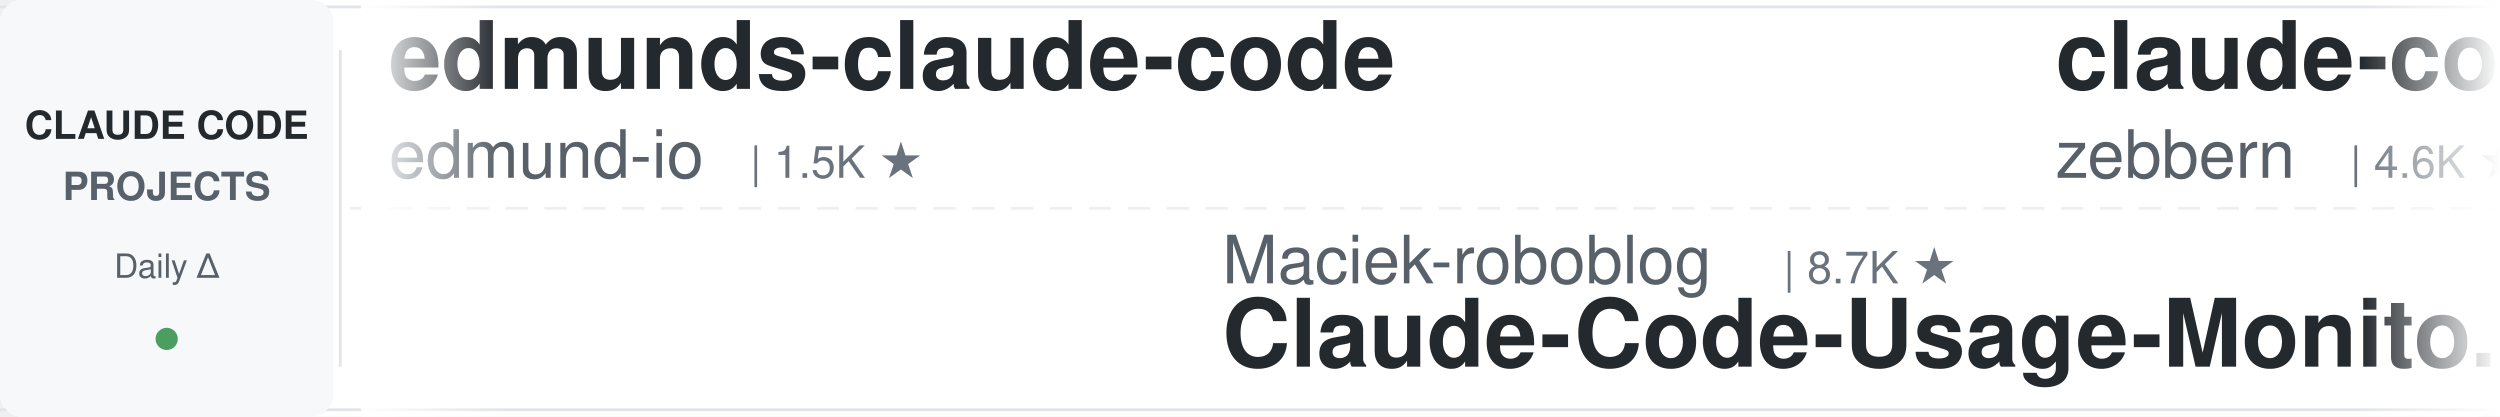
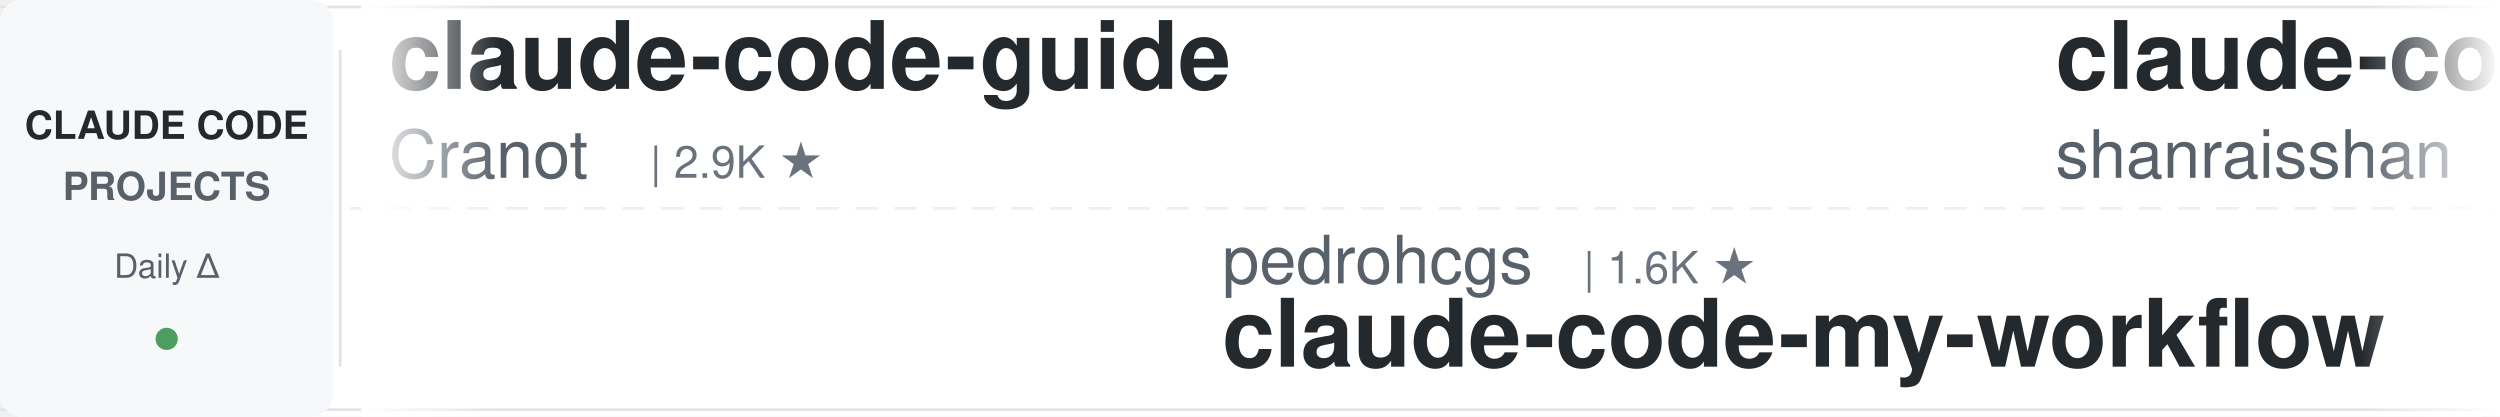
<svg xmlns="http://www.w3.org/2000/svg" width="900" height="150">
  <defs>
    <linearGradient id="leftFade" x1="0%" y1="0%" x2="100%" y2="0%">
      <stop offset="0%" style="stop-color:#ffffff;stop-opacity:1" />
      <stop offset="100%" style="stop-color:#ffffff;stop-opacity:0" />
    </linearGradient>
    <linearGradient id="rightFade" x1="0%" y1="0%" x2="100%" y2="0%">
      <stop offset="0%" style="stop-color:#ffffff;stop-opacity:0" />
      <stop offset="100%" style="stop-color:#ffffff;stop-opacity:1" />
    </linearGradient>
  </defs>
  <rect width="900" height="150" fill="#ffffff" rx="8" />
  <rect x="0" y="2" width="900" height="1" fill="#e1e4e8" />
  <rect x="0" y="147" width="900" height="1" fill="#e1e4e8" />
  <line x1="0" y1="75" x2="900" y2="75" stroke="#e1e4e8" stroke-width="1" stroke-dasharray="8 6" opacity="0.6" />
  <rect x="0" y="0" width="120" height="150" fill="#f6f8fa" rx="8" />
  <text x="60" y="50" font-family="-apple-system, BlinkMacSystemFont, 'Segoe UI', Helvetica, Arial, sans-serif" font-size="14" font-weight="600" fill="#24292e" text-anchor="middle">CLAUDE CODE</text>
  <text x="60" y="72" font-family="-apple-system, BlinkMacSystemFont, 'Segoe UI', Helvetica, Arial, sans-serif" font-size="14" font-weight="600" fill="#586069" text-anchor="middle">PROJECTS</text>
  <text x="60" y="100" font-family="-apple-system, BlinkMacSystemFont, 'Segoe UI', Helvetica, Arial, sans-serif" font-size="12" font-weight="500" fill="#586069" text-anchor="middle">Daily Δ</text>
  <circle cx="60" cy="122" r="4" fill="#22863a" opacity="0.8" />
  <rect x="122" y="18" width="1" height="114" fill="#e1e4e8" />
  <clipPath id="tickerClip">
    <rect x="130" y="0" width="770" height="150" />
  </clipPath>
  <g clip-path="url(#tickerClip)">
    <g id="tickerItems">
      <animateTransform attributeName="transform" attributeType="XML" type="translate" from="0 0" to="-3000 0" dur="54s" repeatCount="indefinite" />
      <g transform="translate(0, 0)">
-         <text x="140" y="32" font-family="-apple-system, BlinkMacSystemFont, 'Segoe UI', Helvetica, Arial, sans-serif" font-size="34" font-weight="600" fill="#24292e">edmunds-claude-code</text>
-         <text x="140" y="64" font-family="-apple-system, BlinkMacSystemFont, 'Segoe UI', Helvetica, Arial, sans-serif" font-size="24" font-weight="400" fill="#586069">edmund-io</text>
-         <text x="270" y="64" font-family="-apple-system, BlinkMacSystemFont, 'Segoe UI', Helvetica, Arial, sans-serif" font-size="16" font-weight="500" fill="#6a737d">| 1.5K ★</text>
+         <text x="140" y="32" font-family="-apple-system, BlinkMacSystemFont, 'Segoe UI', Helvetica, Arial, sans-serif" font-size="34" font-weight="600" fill="#24292e">claude-code-guide</text>
+         <text x="140" y="64" font-family="-apple-system, BlinkMacSystemFont, 'Segoe UI', Helvetica, Arial, sans-serif" font-size="24" font-weight="400" fill="#586069">Cranot</text>
+         <text x="234" y="64" font-family="-apple-system, BlinkMacSystemFont, 'Segoe UI', Helvetica, Arial, sans-serif" font-size="16" font-weight="500" fill="#6a737d">| 2.9K ★</text>
      </g>
      <g transform="translate(300, 0)">
-         <text x="140" y="102" font-family="-apple-system, BlinkMacSystemFont, 'Segoe UI', Helvetica, Arial, sans-serif" font-size="24" font-weight="400" fill="#586069">Maciek-roboblog</text>
-         <text x="342" y="102" font-family="-apple-system, BlinkMacSystemFont, 'Segoe UI', Helvetica, Arial, sans-serif" font-size="16" font-weight="500" fill="#6a737d">| 8.7K ★</text>
-         <text x="140" y="132" font-family="-apple-system, BlinkMacSystemFont, 'Segoe UI', Helvetica, Arial, sans-serif" font-size="34" font-weight="600" fill="#24292e">Claude-Code-Usage-Monito...</text>
-       </g>
-       <g transform="translate(600, 0)">
-         <text x="140" y="32" font-family="-apple-system, BlinkMacSystemFont, 'Segoe UI', Helvetica, Arial, sans-serif" font-size="34" font-weight="600" fill="#24292e">claude-code-guide</text>
-         <text x="140" y="64" font-family="-apple-system, BlinkMacSystemFont, 'Segoe UI', Helvetica, Arial, sans-serif" font-size="24" font-weight="400" fill="#586069">zebbern</text>
-         <text x="246" y="64" font-family="-apple-system, BlinkMacSystemFont, 'Segoe UI', Helvetica, Arial, sans-serif" font-size="16" font-weight="500" fill="#6a737d">| 4.6K ★</text>
-       </g>
-       <g transform="translate(900, 0)">
        <text x="140" y="102" font-family="-apple-system, BlinkMacSystemFont, 'Segoe UI', Helvetica, Arial, sans-serif" font-size="24" font-weight="400" fill="#586069">pedrohcgs</text>
        <text x="270" y="102" font-family="-apple-system, BlinkMacSystemFont, 'Segoe UI', Helvetica, Arial, sans-serif" font-size="16" font-weight="500" fill="#6a737d">| 1.6K ★</text>
        <text x="140" y="132" font-family="-apple-system, BlinkMacSystemFont, 'Segoe UI', Helvetica, Arial, sans-serif" font-size="34" font-weight="600" fill="#24292e">claude-code-my-workflow</text>
      </g>
+       <g transform="translate(600, 0)">
+         <text x="140" y="32" font-family="-apple-system, BlinkMacSystemFont, 'Segoe UI', Helvetica, Arial, sans-serif" font-size="34" font-weight="600" fill="#24292e">claude-code-best-practic...</text>
+         <text x="140" y="64" font-family="-apple-system, BlinkMacSystemFont, 'Segoe UI', Helvetica, Arial, sans-serif" font-size="24" font-weight="400" fill="#586069">shanraisshan</text>
+         <text x="306" y="64" font-family="-apple-system, BlinkMacSystemFont, 'Segoe UI', Helvetica, Arial, sans-serif" font-size="16" font-weight="500" fill="#6a737d">| 66.0K ★</text>
+       </g>
+       <g transform="translate(900, 0)">
+         <text x="140" y="102" font-family="-apple-system, BlinkMacSystemFont, 'Segoe UI', Helvetica, Arial, sans-serif" font-size="24" font-weight="400" fill="#586069">asgeirtj</text>
+         <text x="258" y="102" font-family="-apple-system, BlinkMacSystemFont, 'Segoe UI', Helvetica, Arial, sans-serif" font-size="16" font-weight="500" fill="#6a737d">| 67.3K ★</text>
+         <text x="140" y="132" font-family="-apple-system, BlinkMacSystemFont, 'Segoe UI', Helvetica, Arial, sans-serif" font-size="34" font-weight="600" fill="#24292e">system_prompts_leaks</text>
+       </g>
      <g transform="translate(1200, 0)">
-         <text x="140" y="32" font-family="-apple-system, BlinkMacSystemFont, 'Segoe UI', Helvetica, Arial, sans-serif" font-size="34" font-weight="600" fill="#24292e">system_prompts_leaks</text>
-         <text x="140" y="64" font-family="-apple-system, BlinkMacSystemFont, 'Segoe UI', Helvetica, Arial, sans-serif" font-size="24" font-weight="400" fill="#586069">asgeirtj</text>
-         <text x="258" y="64" font-family="-apple-system, BlinkMacSystemFont, 'Segoe UI', Helvetica, Arial, sans-serif" font-size="16" font-weight="500" fill="#6a737d">| 67.3K ★</text>
+         <text x="140" y="32" font-family="-apple-system, BlinkMacSystemFont, 'Segoe UI', Helvetica, Arial, sans-serif" font-size="34" font-weight="600" fill="#24292e">claude-code-book</text>
+         <text x="140" y="64" font-family="-apple-system, BlinkMacSystemFont, 'Segoe UI', Helvetica, Arial, sans-serif" font-size="24" font-weight="400" fill="#586069">lintsinghua</text>
+         <text x="294" y="64" font-family="-apple-system, BlinkMacSystemFont, 'Segoe UI', Helvetica, Arial, sans-serif" font-size="16" font-weight="500" fill="#6a737d">| 4.2K ★</text>
      </g>
      <g transform="translate(1500, 0)">
-         <text x="140" y="102" font-family="-apple-system, BlinkMacSystemFont, 'Segoe UI', Helvetica, Arial, sans-serif" font-size="24" font-weight="400" fill="#586069">diet103</text>
-         <text x="246" y="102" font-family="-apple-system, BlinkMacSystemFont, 'Segoe UI', Helvetica, Arial, sans-serif" font-size="16" font-weight="500" fill="#6a737d">| 10.0K ★</text>
-         <text x="140" y="132" font-family="-apple-system, BlinkMacSystemFont, 'Segoe UI', Helvetica, Arial, sans-serif" font-size="34" font-weight="600" fill="#24292e">claude-code-infrastructu...</text>
+         <text x="140" y="102" font-family="-apple-system, BlinkMacSystemFont, 'Segoe UI', Helvetica, Arial, sans-serif" font-size="24" font-weight="400" fill="#586069">AICoderTudou</text>
+         <text x="306" y="102" font-family="-apple-system, BlinkMacSystemFont, 'Segoe UI', Helvetica, Arial, sans-serif" font-size="16" font-weight="500" fill="#6a737d">| 493 ★</text>
+         <text x="140" y="132" font-family="-apple-system, BlinkMacSystemFont, 'Segoe UI', Helvetica, Arial, sans-serif" font-size="34" font-weight="600" fill="#24292e">claude-code-tudou</text>
      </g>
      <g transform="translate(1800, 0)">
-         <text x="140" y="32" font-family="-apple-system, BlinkMacSystemFont, 'Segoe UI', Helvetica, Arial, sans-serif" font-size="34" font-weight="600" fill="#24292e">claude-code-proxy</text>
-         <text x="140" y="64" font-family="-apple-system, BlinkMacSystemFont, 'Segoe UI', Helvetica, Arial, sans-serif" font-size="24" font-weight="400" fill="#586069">fuergaosi233</text>
-         <text x="306" y="64" font-family="-apple-system, BlinkMacSystemFont, 'Segoe UI', Helvetica, Arial, sans-serif" font-size="16" font-weight="500" fill="#6a737d">| 2.8K ★</text>
+         <text x="140" y="32" font-family="-apple-system, BlinkMacSystemFont, 'Segoe UI', Helvetica, Arial, sans-serif" font-size="34" font-weight="600" fill="#24292e">everything-claude-code-z...</text>
+         <text x="140" y="64" font-family="-apple-system, BlinkMacSystemFont, 'Segoe UI', Helvetica, Arial, sans-serif" font-size="24" font-weight="400" fill="#586069">xu-xiang</text>
+         <text x="258" y="64" font-family="-apple-system, BlinkMacSystemFont, 'Segoe UI', Helvetica, Arial, sans-serif" font-size="16" font-weight="500" fill="#6a737d">| 1.9K ★</text>
      </g>
      <g transform="translate(2100, 0)">
-         <text x="140" y="102" font-family="-apple-system, BlinkMacSystemFont, 'Segoe UI', Helvetica, Arial, sans-serif" font-size="24" font-weight="400" fill="#586069">1rgs</text>
-         <text x="210" y="102" font-family="-apple-system, BlinkMacSystemFont, 'Segoe UI', Helvetica, Arial, sans-serif" font-size="16" font-weight="500" fill="#6a737d">| 3.7K ★</text>
-         <text x="140" y="132" font-family="-apple-system, BlinkMacSystemFont, 'Segoe UI', Helvetica, Arial, sans-serif" font-size="34" font-weight="600" fill="#24292e">claude-code-proxy</text>
+         <text x="140" y="102" font-family="-apple-system, BlinkMacSystemFont, 'Segoe UI', Helvetica, Arial, sans-serif" font-size="24" font-weight="400" fill="#586069">Yeachan-Heo</text>
+         <text x="294" y="102" font-family="-apple-system, BlinkMacSystemFont, 'Segoe UI', Helvetica, Arial, sans-serif" font-size="16" font-weight="500" fill="#6a737d">| 39.2K ★</text>
+         <text x="140" y="132" font-family="-apple-system, BlinkMacSystemFont, 'Segoe UI', Helvetica, Arial, sans-serif" font-size="34" font-weight="600" fill="#24292e">oh-my-claudecode</text>
      </g>
      <g transform="translate(2400, 0)">
-         <text x="140" y="32" font-family="-apple-system, BlinkMacSystemFont, 'Segoe UI', Helvetica, Arial, sans-serif" font-size="34" font-weight="600" fill="#24292e">Claude-Code-Game-Studios</text>
-         <text x="140" y="64" font-family="-apple-system, BlinkMacSystemFont, 'Segoe UI', Helvetica, Arial, sans-serif" font-size="24" font-weight="400" fill="#586069">Donchitos</text>
-         <text x="270" y="64" font-family="-apple-system, BlinkMacSystemFont, 'Segoe UI', Helvetica, Arial, sans-serif" font-size="16" font-weight="500" fill="#6a737d">| 25.1K ★</text>
+         <text x="140" y="32" font-family="-apple-system, BlinkMacSystemFont, 'Segoe UI', Helvetica, Arial, sans-serif" font-size="34" font-weight="600" fill="#24292e">ClaudeCode-Portable</text>
+         <text x="140" y="64" font-family="-apple-system, BlinkMacSystemFont, 'Segoe UI', Helvetica, Arial, sans-serif" font-size="24" font-weight="400" fill="#586069">techjarves</text>
+         <text x="282" y="64" font-family="-apple-system, BlinkMacSystemFont, 'Segoe UI', Helvetica, Arial, sans-serif" font-size="16" font-weight="500" fill="#6a737d">| 1.5K ★</text>
      </g>
      <g transform="translate(2700, 0)">
-         <text x="140" y="102" font-family="-apple-system, BlinkMacSystemFont, 'Segoe UI', Helvetica, Arial, sans-serif" font-size="24" font-weight="400" fill="#586069">jqueryscript</text>
-         <text x="306" y="102" font-family="-apple-system, BlinkMacSystemFont, 'Segoe UI', Helvetica, Arial, sans-serif" font-size="16" font-weight="500" fill="#6a737d">| 516 ★</text>
-         <text x="140" y="132" font-family="-apple-system, BlinkMacSystemFont, 'Segoe UI', Helvetica, Arial, sans-serif" font-size="34" font-weight="600" fill="#24292e">awesome-claude-code</text>
+         <text x="140" y="102" font-family="-apple-system, BlinkMacSystemFont, 'Segoe UI', Helvetica, Arial, sans-serif" font-size="24" font-weight="400" fill="#586069">anthropics</text>
+         <text x="282" y="102" font-family="-apple-system, BlinkMacSystemFont, 'Segoe UI', Helvetica, Arial, sans-serif" font-size="16" font-weight="500" fill="#6a737d">| 176.7K ★</text>
+         <text x="140" y="132" font-family="-apple-system, BlinkMacSystemFont, 'Segoe UI', Helvetica, Arial, sans-serif" font-size="34" font-weight="600" fill="#24292e">skills</text>
      </g>
      <g transform="translate(3000, 0)">
-         <text x="140" y="32" font-family="-apple-system, BlinkMacSystemFont, 'Segoe UI', Helvetica, Arial, sans-serif" font-size="34" font-weight="600" fill="#24292e">edmunds-claude-code</text>
-         <text x="140" y="64" font-family="-apple-system, BlinkMacSystemFont, 'Segoe UI', Helvetica, Arial, sans-serif" font-size="24" font-weight="400" fill="#586069">edmund-io</text>
-         <text x="270" y="64" font-family="-apple-system, BlinkMacSystemFont, 'Segoe UI', Helvetica, Arial, sans-serif" font-size="16" font-weight="500" fill="#6a737d">| 1.5K ★</text>
+         <text x="140" y="32" font-family="-apple-system, BlinkMacSystemFont, 'Segoe UI', Helvetica, Arial, sans-serif" font-size="34" font-weight="600" fill="#24292e">claude-code-guide</text>
+         <text x="140" y="64" font-family="-apple-system, BlinkMacSystemFont, 'Segoe UI', Helvetica, Arial, sans-serif" font-size="24" font-weight="400" fill="#586069">Cranot</text>
+         <text x="234" y="64" font-family="-apple-system, BlinkMacSystemFont, 'Segoe UI', Helvetica, Arial, sans-serif" font-size="16" font-weight="500" fill="#6a737d">| 2.9K ★</text>
      </g>
      <g transform="translate(3300, 0)">
-         <text x="140" y="102" font-family="-apple-system, BlinkMacSystemFont, 'Segoe UI', Helvetica, Arial, sans-serif" font-size="24" font-weight="400" fill="#586069">Maciek-roboblog</text>
-         <text x="342" y="102" font-family="-apple-system, BlinkMacSystemFont, 'Segoe UI', Helvetica, Arial, sans-serif" font-size="16" font-weight="500" fill="#6a737d">| 8.7K ★</text>
-         <text x="140" y="132" font-family="-apple-system, BlinkMacSystemFont, 'Segoe UI', Helvetica, Arial, sans-serif" font-size="34" font-weight="600" fill="#24292e">Claude-Code-Usage-Monito...</text>
-       </g>
-       <g transform="translate(3600, 0)">
-         <text x="140" y="32" font-family="-apple-system, BlinkMacSystemFont, 'Segoe UI', Helvetica, Arial, sans-serif" font-size="34" font-weight="600" fill="#24292e">claude-code-guide</text>
-         <text x="140" y="64" font-family="-apple-system, BlinkMacSystemFont, 'Segoe UI', Helvetica, Arial, sans-serif" font-size="24" font-weight="400" fill="#586069">zebbern</text>
-         <text x="246" y="64" font-family="-apple-system, BlinkMacSystemFont, 'Segoe UI', Helvetica, Arial, sans-serif" font-size="16" font-weight="500" fill="#6a737d">| 4.6K ★</text>
-       </g>
-       <g transform="translate(3900, 0)">
        <text x="140" y="102" font-family="-apple-system, BlinkMacSystemFont, 'Segoe UI', Helvetica, Arial, sans-serif" font-size="24" font-weight="400" fill="#586069">pedrohcgs</text>
        <text x="270" y="102" font-family="-apple-system, BlinkMacSystemFont, 'Segoe UI', Helvetica, Arial, sans-serif" font-size="16" font-weight="500" fill="#6a737d">| 1.6K ★</text>
        <text x="140" y="132" font-family="-apple-system, BlinkMacSystemFont, 'Segoe UI', Helvetica, Arial, sans-serif" font-size="34" font-weight="600" fill="#24292e">claude-code-my-workflow</text>
+       </g>
+       <g transform="translate(3600, 0)">
+         <text x="140" y="32" font-family="-apple-system, BlinkMacSystemFont, 'Segoe UI', Helvetica, Arial, sans-serif" font-size="34" font-weight="600" fill="#24292e">claude-code-best-practic...</text>
+         <text x="140" y="64" font-family="-apple-system, BlinkMacSystemFont, 'Segoe UI', Helvetica, Arial, sans-serif" font-size="24" font-weight="400" fill="#586069">shanraisshan</text>
+         <text x="306" y="64" font-family="-apple-system, BlinkMacSystemFont, 'Segoe UI', Helvetica, Arial, sans-serif" font-size="16" font-weight="500" fill="#6a737d">| 66.0K ★</text>
+       </g>
+       <g transform="translate(3900, 0)">
+         <text x="140" y="102" font-family="-apple-system, BlinkMacSystemFont, 'Segoe UI', Helvetica, Arial, sans-serif" font-size="24" font-weight="400" fill="#586069">asgeirtj</text>
+         <text x="258" y="102" font-family="-apple-system, BlinkMacSystemFont, 'Segoe UI', Helvetica, Arial, sans-serif" font-size="16" font-weight="500" fill="#6a737d">| 67.3K ★</text>
+         <text x="140" y="132" font-family="-apple-system, BlinkMacSystemFont, 'Segoe UI', Helvetica, Arial, sans-serif" font-size="34" font-weight="600" fill="#24292e">system_prompts_leaks</text>
      </g>
    </g>
  </g>
  <rect x="130" y="0" width="50" height="150" fill="url(#leftFade)" />
  <rect x="850" y="0" width="50" height="150" fill="url(#rightFade)" />
</svg>
